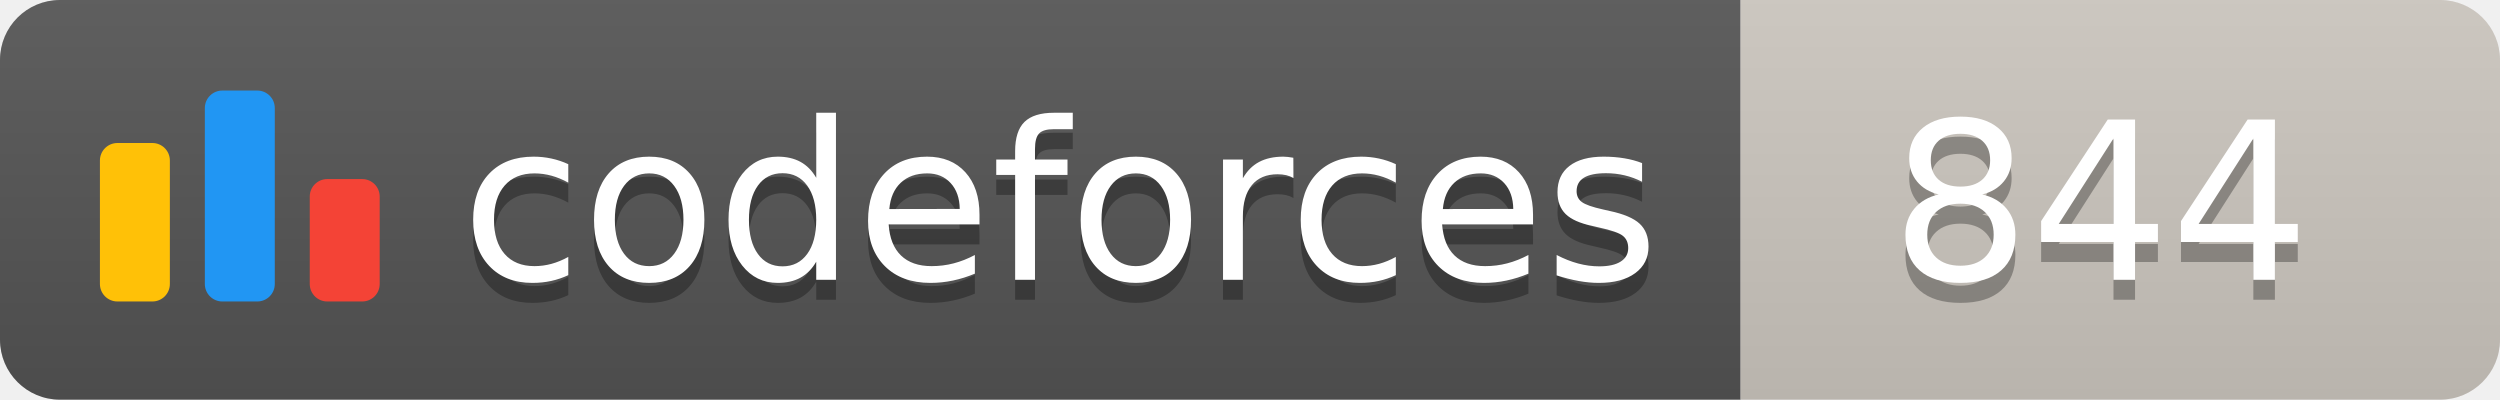
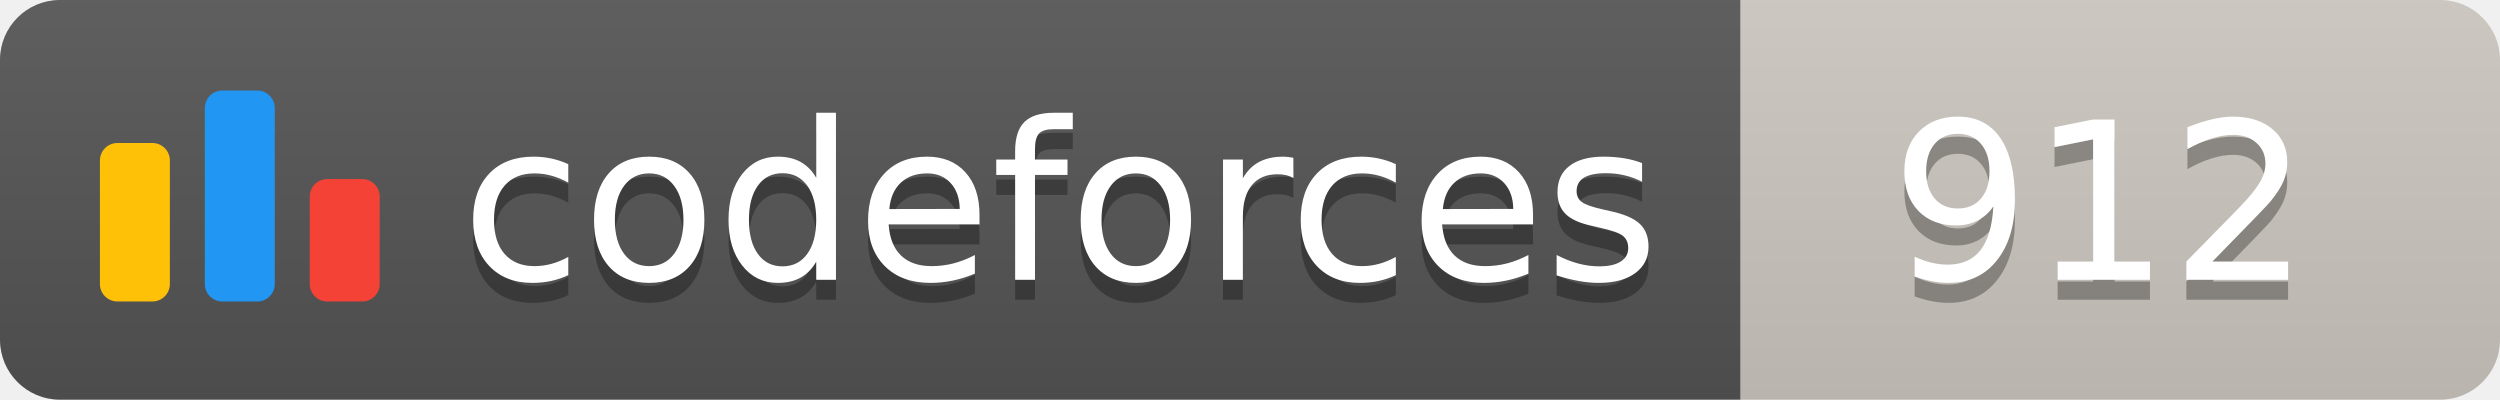
<svg xmlns="http://www.w3.org/2000/svg" width="125.1" height="20">
  <linearGradient id="smooth" x2="0" y2="100%">
    <stop offset="0" stop-color="#bbb" stop-opacity=".1" />
    <stop offset="1" stop-opacity=".1" />
  </linearGradient>
  <clipPath id="round">
    <rect width="125.1" height="20" rx="3" fill="#fff" />
  </clipPath>
  <g clip-path="url(#round)">
    <rect width="87.1" height="20" fill="#555" />
    <rect x="87.1" width="38.0" height="20" fill="#cec8c1" />
    <rect width="125.1" height="20" fill="url(#smooth)" />
  </g>
  <g fill="#fff" text-anchor="middle" font-family="DejaVu Sans,Verdana,Geneva,sans-serif" font-size="110">
    <svg x="5" y="3" class="logo" width="14" height="14" viewBox="0 0 32 25" fill="none">
      <rect y="6" width="8" height="18.125" rx="2" fill="#FFC107" />
      <rect x="24" y="10.125" width="8" height="14" rx="2" fill="#F44336" />
      <rect x="12" width="8" height="24.125" rx="2" fill="#2196F3" />
    </svg>
    <text x="530.5" y="150" fill="#010101" fill-opacity=".3" transform="scale(0.1)" textLength="601.0" lengthAdjust="spacing">codeforces
        </text>
    <text x="530.5" y="140" transform="scale(0.1)" textLength="601.0" lengthAdjust="spacing">codeforces</text>
-     <text x="1051.0" y="150" fill="#010101" fill-opacity=".3" transform="scale(0.1)" textLength="280.0" lengthAdjust="spacing">844
+     <text x="1051.0" y="150" fill="#010101" fill-opacity=".3" transform="scale(0.1)" textLength="280.0" lengthAdjust="spacing">912
        </text>
-     <text x="1051.0" y="140" transform="scale(0.1)" textLength="280.0" lengthAdjust="spacing">844</text>
+     <text x="1051.0" y="140" transform="scale(0.1)" textLength="280.0" lengthAdjust="spacing">912</text>
  </g>
</svg>
